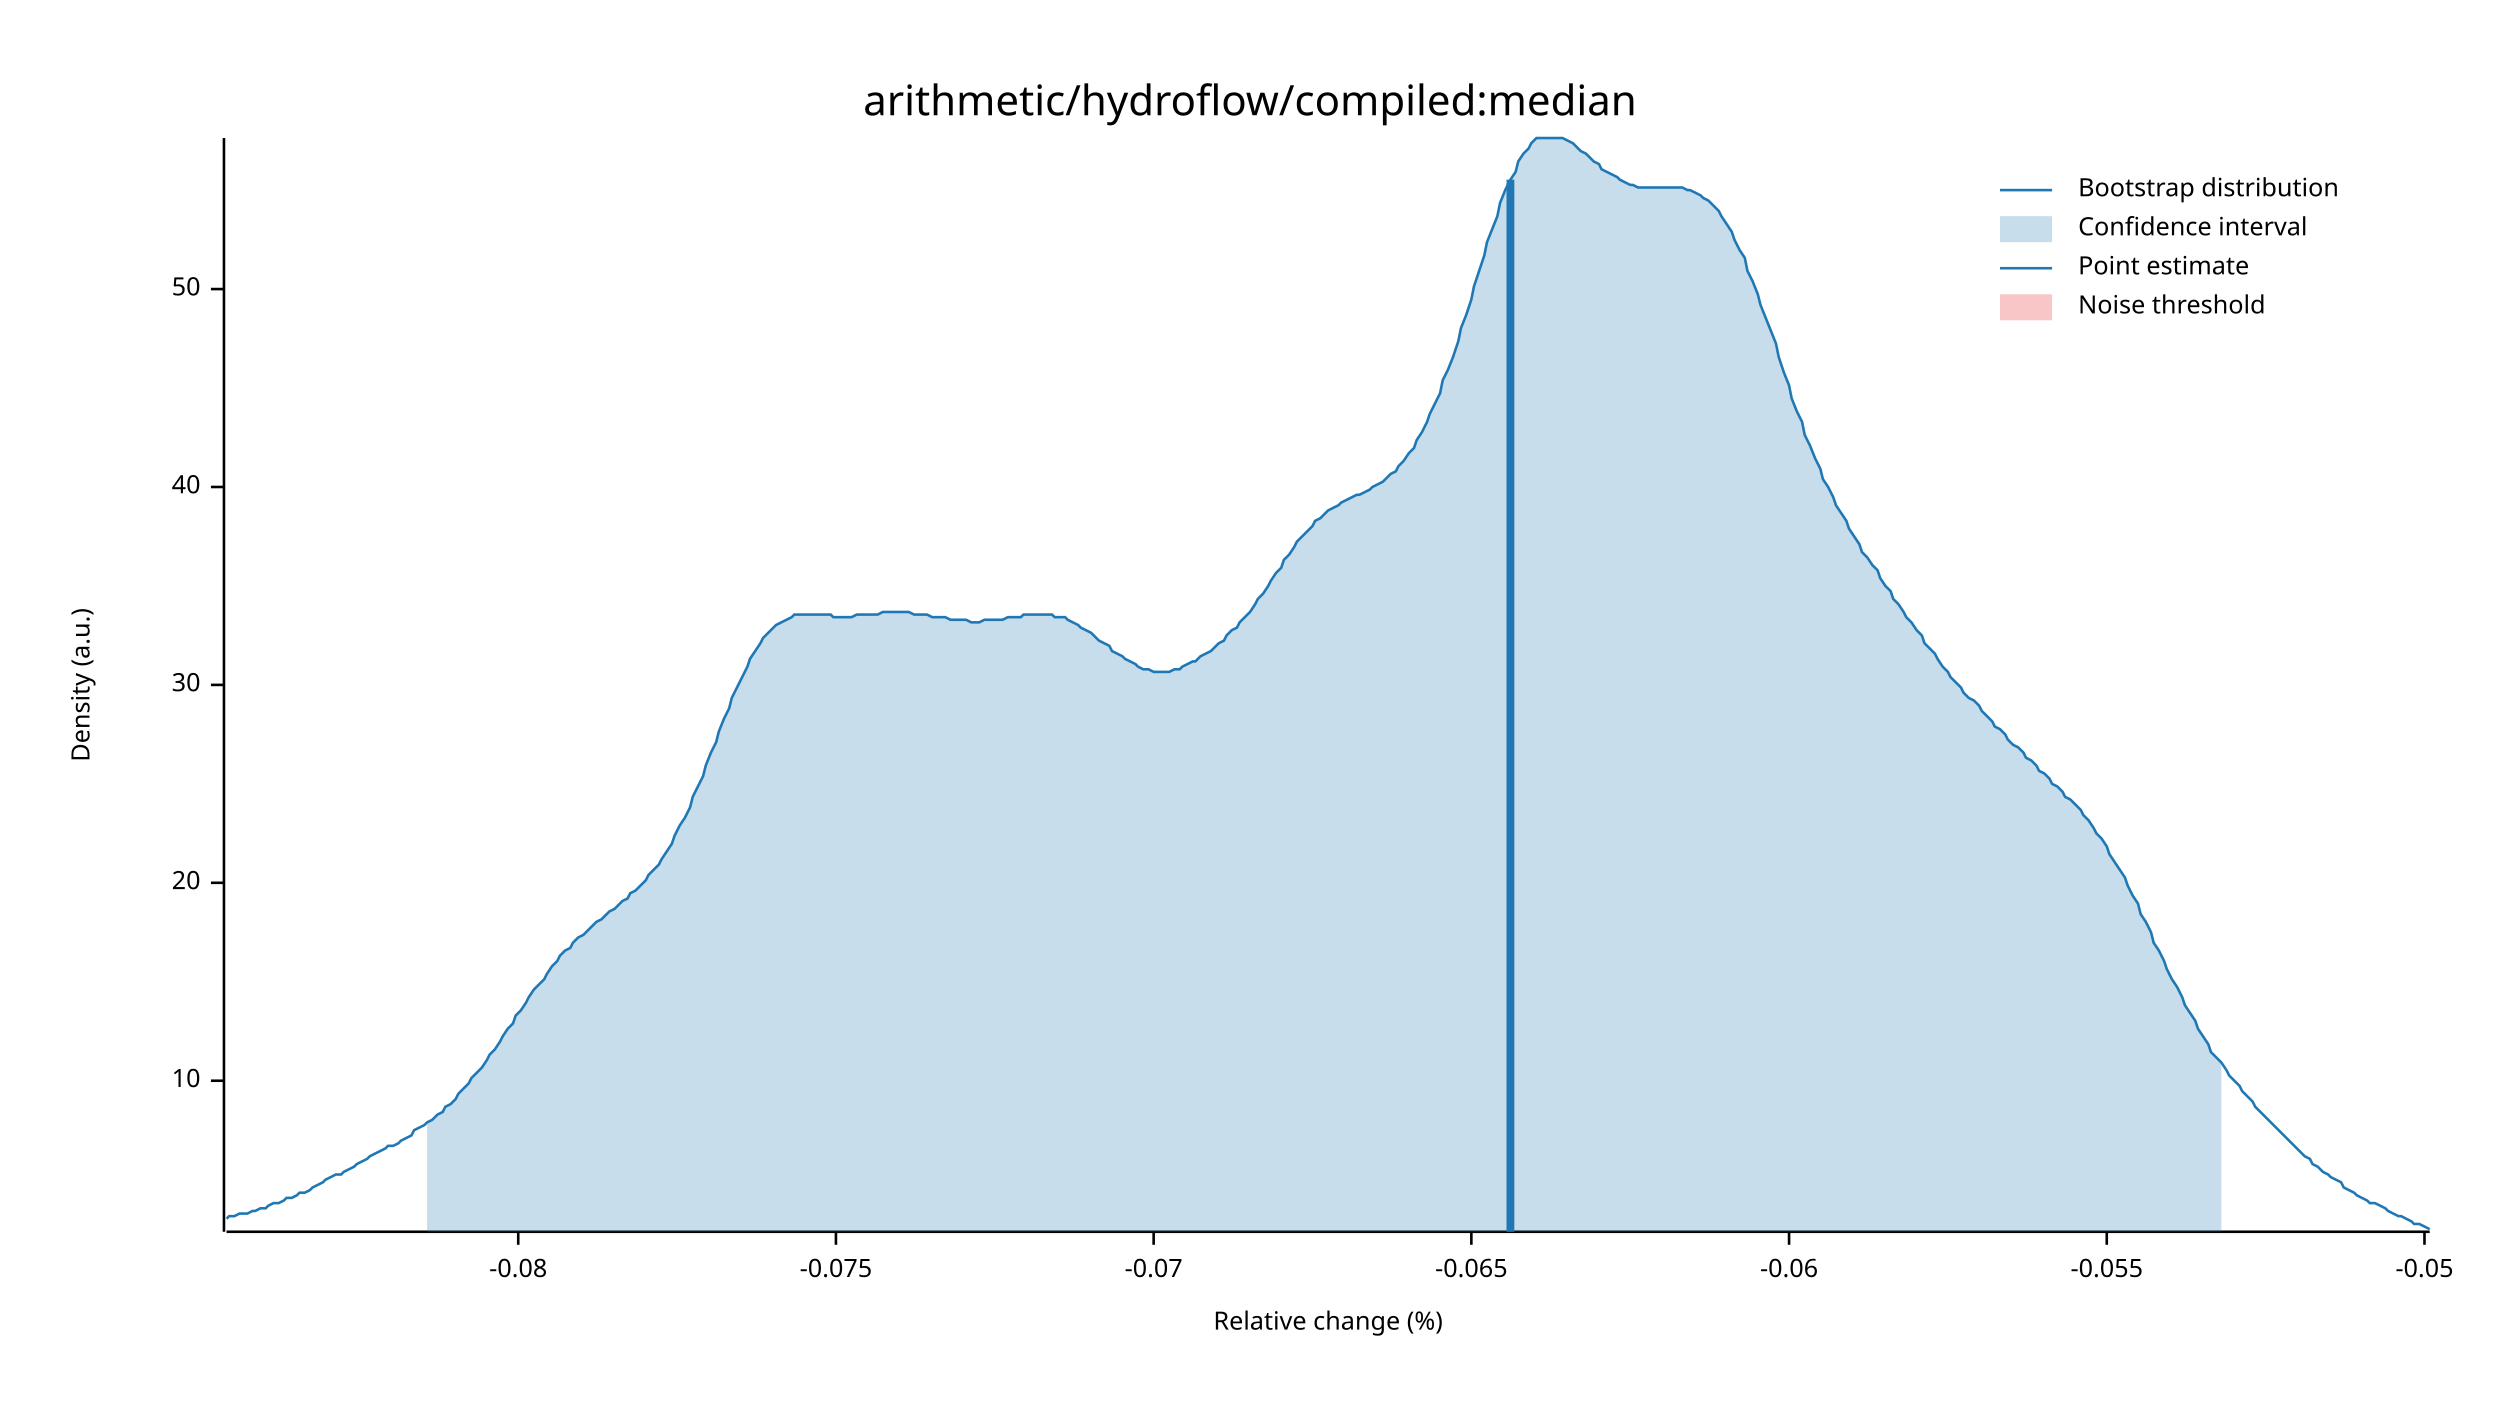
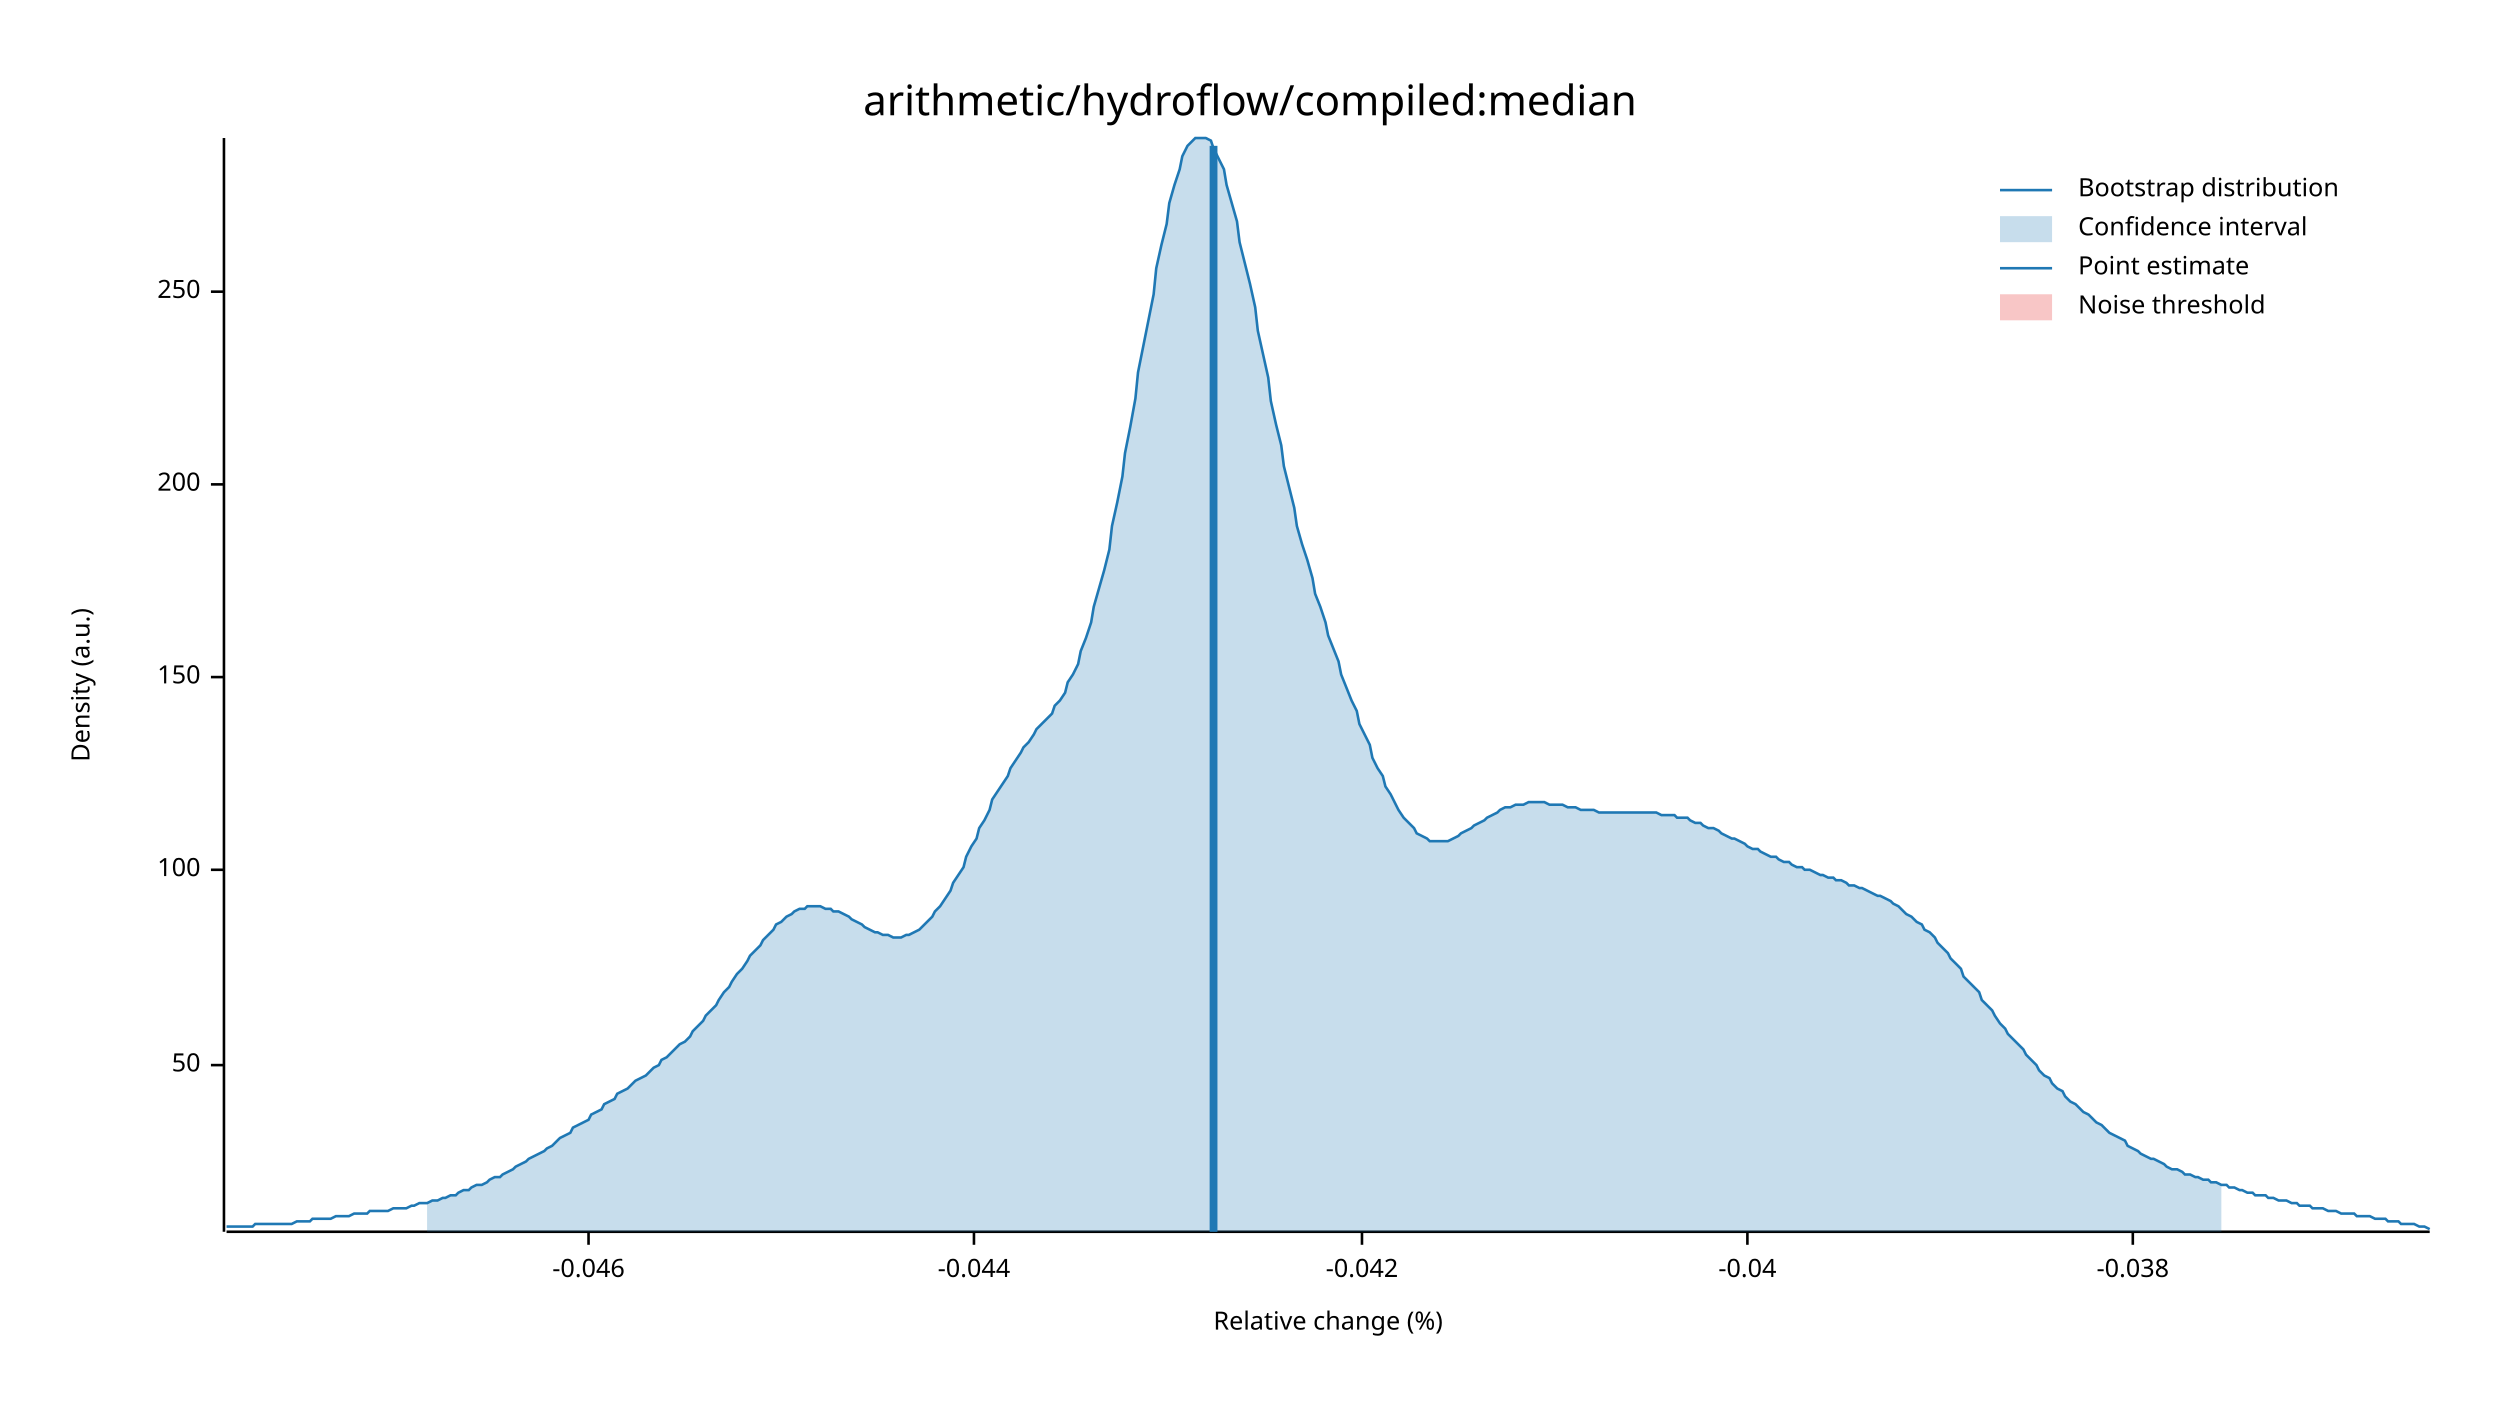
<svg xmlns="http://www.w3.org/2000/svg" width="960" height="540" viewBox="0 0 960 540">
  <text x="480" y="32" dy="0.76em" text-anchor="middle" font-family="sans-serif" font-size="16.129" opacity="1" fill="#000000">
arithmetic/hydroflow/compiled:median
</text>
  <text x="27" y="263" dy="0.76em" text-anchor="middle" font-family="sans-serif" font-size="9.677" opacity="1" fill="#000000" transform="rotate(270, 27, 263)">
Density (a.u.)
</text>
  <text x="510" y="513" dy="-0.5ex" text-anchor="middle" font-family="sans-serif" font-size="9.677" opacity="1" fill="#000000">
Relative change (%)
</text>
  <polyline fill="none" opacity="1" stroke="#000000" stroke-width="1" points="86,53 86,473 " />
-   <text x="77" y="415" dy="0.5ex" text-anchor="end" font-family="sans-serif" font-size="9.677" opacity="1" fill="#000000">
- 10
- </text>
-   <polyline fill="none" opacity="1" stroke="#000000" stroke-width="1" points="81,415 86,415 " />
-   <text x="77" y="339" dy="0.5ex" text-anchor="end" font-family="sans-serif" font-size="9.677" opacity="1" fill="#000000">
- 20
- </text>
-   <polyline fill="none" opacity="1" stroke="#000000" stroke-width="1" points="81,339 86,339 " />
-   <text x="77" y="263" dy="0.5ex" text-anchor="end" font-family="sans-serif" font-size="9.677" opacity="1" fill="#000000">
- 30
- </text>
-   <polyline fill="none" opacity="1" stroke="#000000" stroke-width="1" points="81,263 86,263 " />
-   <text x="77" y="187" dy="0.5ex" text-anchor="end" font-family="sans-serif" font-size="9.677" opacity="1" fill="#000000">
- 40
- </text>
-   <polyline fill="none" opacity="1" stroke="#000000" stroke-width="1" points="81,187 86,187 " />
-   <text x="77" y="111" dy="0.5ex" text-anchor="end" font-family="sans-serif" font-size="9.677" opacity="1" fill="#000000">
+   <text x="77" y="409" dy="0.5ex" text-anchor="end" font-family="sans-serif" font-size="9.677" opacity="1" fill="#000000">
50
</text>
-   <polyline fill="none" opacity="1" stroke="#000000" stroke-width="1" points="81,111 86,111 " />
+   <polyline fill="none" opacity="1" stroke="#000000" stroke-width="1" points="81,409 86,409 " />
+   <text x="77" y="334" dy="0.5ex" text-anchor="end" font-family="sans-serif" font-size="9.677" opacity="1" fill="#000000">
+ 100
+ </text>
+   <polyline fill="none" opacity="1" stroke="#000000" stroke-width="1" points="81,334 86,334 " />
+   <text x="77" y="260" dy="0.5ex" text-anchor="end" font-family="sans-serif" font-size="9.677" opacity="1" fill="#000000">
+ 150
+ </text>
+   <polyline fill="none" opacity="1" stroke="#000000" stroke-width="1" points="81,260 86,260 " />
+   <text x="77" y="186" dy="0.5ex" text-anchor="end" font-family="sans-serif" font-size="9.677" opacity="1" fill="#000000">
+ 200
+ </text>
+   <polyline fill="none" opacity="1" stroke="#000000" stroke-width="1" points="81,186 86,186 " />
+   <text x="77" y="112" dy="0.5ex" text-anchor="end" font-family="sans-serif" font-size="9.677" opacity="1" fill="#000000">
+ 250
+ </text>
+   <polyline fill="none" opacity="1" stroke="#000000" stroke-width="1" points="81,112 86,112 " />
  <polyline fill="none" opacity="1" stroke="#000000" stroke-width="1" points="87,473 933,473 " />
-   <text x="199" y="483" dy="0.76em" text-anchor="middle" font-family="sans-serif" font-size="9.677" opacity="1" fill="#000000">
- -0.08
+   <text x="226" y="483" dy="0.76em" text-anchor="middle" font-family="sans-serif" font-size="9.677" opacity="1" fill="#000000">
+ -0.046
</text>
-   <polyline fill="none" opacity="1" stroke="#000000" stroke-width="1" points="199,473 199,478 " />
-   <text x="321" y="483" dy="0.76em" text-anchor="middle" font-family="sans-serif" font-size="9.677" opacity="1" fill="#000000">
- -0.075
+   <polyline fill="none" opacity="1" stroke="#000000" stroke-width="1" points="226,473 226,478 " />
+   <text x="374" y="483" dy="0.76em" text-anchor="middle" font-family="sans-serif" font-size="9.677" opacity="1" fill="#000000">
+ -0.044
</text>
-   <polyline fill="none" opacity="1" stroke="#000000" stroke-width="1" points="321,473 321,478 " />
-   <text x="443" y="483" dy="0.76em" text-anchor="middle" font-family="sans-serif" font-size="9.677" opacity="1" fill="#000000">
- -0.07
+   <polyline fill="none" opacity="1" stroke="#000000" stroke-width="1" points="374,473 374,478 " />
+   <text x="523" y="483" dy="0.76em" text-anchor="middle" font-family="sans-serif" font-size="9.677" opacity="1" fill="#000000">
+ -0.042
</text>
-   <polyline fill="none" opacity="1" stroke="#000000" stroke-width="1" points="443,473 443,478 " />
-   <text x="565" y="483" dy="0.76em" text-anchor="middle" font-family="sans-serif" font-size="9.677" opacity="1" fill="#000000">
- -0.065
+   <polyline fill="none" opacity="1" stroke="#000000" stroke-width="1" points="523,473 523,478 " />
+   <text x="671" y="483" dy="0.76em" text-anchor="middle" font-family="sans-serif" font-size="9.677" opacity="1" fill="#000000">
+ -0.04
</text>
-   <polyline fill="none" opacity="1" stroke="#000000" stroke-width="1" points="565,473 565,478 " />
-   <text x="687" y="483" dy="0.76em" text-anchor="middle" font-family="sans-serif" font-size="9.677" opacity="1" fill="#000000">
- -0.06
+   <polyline fill="none" opacity="1" stroke="#000000" stroke-width="1" points="671,473 671,478 " />
+   <text x="819" y="483" dy="0.76em" text-anchor="middle" font-family="sans-serif" font-size="9.677" opacity="1" fill="#000000">
+ -0.038
</text>
-   <polyline fill="none" opacity="1" stroke="#000000" stroke-width="1" points="687,473 687,478 " />
-   <text x="809" y="483" dy="0.76em" text-anchor="middle" font-family="sans-serif" font-size="9.677" opacity="1" fill="#000000">
- -0.055
- </text>
-   <polyline fill="none" opacity="1" stroke="#000000" stroke-width="1" points="809,473 809,478 " />
-   <text x="931" y="483" dy="0.76em" text-anchor="middle" font-family="sans-serif" font-size="9.677" opacity="1" fill="#000000">
- -0.05
- </text>
-   <polyline fill="none" opacity="1" stroke="#000000" stroke-width="1" points="931,473 931,478 " />
-   <polyline fill="none" opacity="1" stroke="#1F78B4" stroke-width="1" points="87,468 88,467 90,467 92,466 93,466 95,466 97,465 98,465 100,464 102,464 103,463 105,462 107,462 109,461 110,460 112,460 114,459 115,458 117,458 119,457 120,456 122,455 124,454 125,453 127,452 129,451 131,451 132,450 134,449 136,448 137,447 139,446 141,445 142,444 144,443 146,442 148,441 149,440 151,440 153,439 154,438 156,437 158,436 159,434 161,433 163,432 164,431 166,430 168,428 170,427 171,425 173,424 175,422 176,420 178,418 180,416 181,414 183,412 185,410 187,407 188,405 190,403 192,400 193,398 195,395 197,393 198,390 200,388 202,385 203,383 205,380 207,378 209,376 210,374 212,371 214,369 215,367 217,365 219,364 220,362 222,360 224,359 226,357 227,356 229,354 231,353 232,352 234,350 236,349 237,348 239,346 241,345 242,343 244,342 246,340 248,338 249,336 251,334 253,332 254,330 256,327 258,324 259,321 261,317 263,314 265,310 266,306 268,302 270,298 271,294 273,289 275,285 276,281 278,276 280,272 281,268 283,264 285,260 287,256 288,253 290,250 292,247 293,245 295,243 297,241 298,240 300,239 302,238 304,237 305,236 307,236 309,236 310,236 312,236 314,236 315,236 317,236 319,236 320,237 322,237 324,237 326,237 327,237 329,236 331,236 332,236 334,236 336,236 337,236 339,235 341,235 343,235 344,235 346,235 348,235 349,235 351,236 353,236 354,236 356,236 358,237 359,237 361,237 363,237 365,238 366,238 368,238 370,238 371,238 373,239 375,239 376,239 378,238 380,238 381,238 383,238 385,238 387,237 388,237 390,237 392,237 393,236 395,236 397,236 398,236 400,236 402,236 404,236 405,237 407,237 409,237 410,238 412,239 414,240 415,241 417,242 419,243 420,244 422,246 424,247 426,248 427,250 429,251 431,252 432,253 434,254 436,255 437,256 439,257 441,257 443,258 444,258 446,258 448,258 449,258 451,257 453,257 454,256 456,255 458,254 459,254 461,252 463,251 465,250 466,249 468,247 470,246 471,244 473,242 475,241 476,239 478,237 480,235 482,232 483,230 485,228 487,225 488,223 490,220 492,218 493,215 495,213 497,210 498,208 500,206 502,204 504,202 505,200 507,199 509,197 510,196 512,195 514,194 515,193 517,192 519,191 521,190 522,190 524,189 526,188 527,187 529,186 531,185 532,184 534,182 536,181 537,179 539,177 541,174 543,172 544,169 546,166 548,162 549,159 551,155 553,151 554,146 556,142 558,137 560,131 561,126 563,121 565,115 566,110 568,104 570,98 571,93 573,88 575,83 576,78 578,73 580,69 582,66 583,62 585,59 587,57 588,55 590,53 592,53 593,53 595,53 597,53 599,53 600,53 602,54 604,55 605,56 607,58 609,59 610,60 612,62 614,63 615,65 617,66 619,67 621,68 622,69 624,70 626,71 627,71 629,72 631,72 632,72 634,72 636,72 638,72 639,72 641,72 643,72 644,72 646,72 648,73 649,73 651,74 653,75 654,76 656,77 658,79 660,81 661,83 663,86 665,89 666,92 668,96 670,99 671,104 673,108 675,113 676,117 678,122 680,127 682,132 683,137 685,143 687,148 688,153 690,158 692,162 693,167 695,171 697,176 699,180 700,184 702,187 704,191 705,194 707,197 709,200 710,203 712,206 714,209 715,212 717,214 719,217 721,219 722,222 724,225 726,227 727,230 729,232 731,235 732,237 734,239 736,242 738,244 739,247 741,249 743,251 744,253 746,256 748,258 749,260 751,262 753,264 754,266 756,268 758,269 760,271 761,273 763,275 765,277 766,279 768,280 770,282 771,284 773,286 775,287 777,289 778,291 780,292 782,294 783,296 785,297 787,299 788,301 790,302 792,304 793,306 795,307 797,309 799,311 800,313 802,315 804,318 805,320 807,322 809,325 810,328 812,331 814,334 816,337 817,340 819,344 821,347 822,351 824,354 826,358 827,362 829,365 831,369 832,372 834,376 836,379 838,383 839,386 841,389 843,392 844,395 846,398 848,401 849,404 851,406 853,408 855,411 856,413 858,415 860,417 861,419 863,421 865,423 866,425 868,427 870,429 871,430 873,432 875,434 877,436 878,437 880,439 882,441 883,442 885,444 887,445 888,447 890,448 892,450 894,451 895,452 897,453 899,454 900,456 902,457 904,458 905,459 907,460 909,461 910,462 912,462 914,463 916,464 917,465 919,466 921,467 922,467 924,468 926,469 927,470 929,470 931,471 933,472 " />
-   <polygon opacity="0.25" fill="#1F78B4" points="164,431 166,430 168,428 170,427 171,425 173,424 175,422 176,420 178,418 180,416 181,414 183,412 185,410 187,407 188,405 190,403 192,400 193,398 195,395 197,393 198,390 200,388 202,385 203,383 205,380 207,378 209,376 210,374 212,371 214,369 215,367 217,365 219,364 220,362 222,360 224,359 226,357 227,356 229,354 231,353 232,352 234,350 236,349 237,348 239,346 241,345 242,343 244,342 246,340 248,338 249,336 251,334 253,332 254,330 256,327 258,324 259,321 261,317 263,314 265,310 266,306 268,302 270,298 271,294 273,289 275,285 276,281 278,276 280,272 281,268 283,264 285,260 287,256 288,253 290,250 292,247 293,245 295,243 297,241 298,240 300,239 302,238 304,237 305,236 307,236 309,236 310,236 312,236 314,236 315,236 317,236 319,236 320,237 322,237 324,237 326,237 327,237 329,236 331,236 332,236 334,236 336,236 337,236 339,235 341,235 343,235 344,235 346,235 348,235 349,235 351,236 353,236 354,236 356,236 358,237 359,237 361,237 363,237 365,238 366,238 368,238 370,238 371,238 373,239 375,239 376,239 378,238 380,238 381,238 383,238 385,238 387,237 388,237 390,237 392,237 393,236 395,236 397,236 398,236 400,236 402,236 404,236 405,237 407,237 409,237 410,238 412,239 414,240 415,241 417,242 419,243 420,244 422,246 424,247 426,248 427,250 429,251 431,252 432,253 434,254 436,255 437,256 439,257 441,257 443,258 444,258 446,258 448,258 449,258 451,257 453,257 454,256 456,255 458,254 459,254 461,252 463,251 465,250 466,249 468,247 470,246 471,244 473,242 475,241 476,239 478,237 480,235 482,232 483,230 485,228 487,225 488,223 490,220 492,218 493,215 495,213 497,210 498,208 500,206 502,204 504,202 505,200 507,199 509,197 510,196 512,195 514,194 515,193 517,192 519,191 521,190 522,190 524,189 526,188 527,187 529,186 531,185 532,184 534,182 536,181 537,179 539,177 541,174 543,172 544,169 546,166 548,162 549,159 551,155 553,151 554,146 556,142 558,137 560,131 561,126 563,121 565,115 566,110 568,104 570,98 571,93 573,88 575,83 576,78 578,73 580,69 582,66 583,62 585,59 587,57 588,55 590,53 592,53 593,53 595,53 597,53 599,53 600,53 602,54 604,55 605,56 607,58 609,59 610,60 612,62 614,63 615,65 617,66 619,67 621,68 622,69 624,70 626,71 627,71 629,72 631,72 632,72 634,72 636,72 638,72 639,72 641,72 643,72 644,72 646,72 648,73 649,73 651,74 653,75 654,76 656,77 658,79 660,81 661,83 663,86 665,89 666,92 668,96 670,99 671,104 673,108 675,113 676,117 678,122 680,127 682,132 683,137 685,143 687,148 688,153 690,158 692,162 693,167 695,171 697,176 699,180 700,184 702,187 704,191 705,194 707,197 709,200 710,203 712,206 714,209 715,212 717,214 719,217 721,219 722,222 724,225 726,227 727,230 729,232 731,235 732,237 734,239 736,242 738,244 739,247 741,249 743,251 744,253 746,256 748,258 749,260 751,262 753,264 754,266 756,268 758,269 760,271 761,273 763,275 765,277 766,279 768,280 770,282 771,284 773,286 775,287 777,289 778,291 780,292 782,294 783,296 785,297 787,299 788,301 790,302 792,304 793,306 795,307 797,309 799,311 800,313 802,315 804,318 805,320 807,322 809,325 810,328 812,331 814,334 816,337 817,340 819,344 821,347 822,351 824,354 826,358 827,362 829,365 831,369 832,372 834,376 836,379 838,383 839,386 841,389 843,392 844,395 846,398 848,401 849,404 851,406 853,408 853,473 164,473 " />
-   <polyline fill="none" opacity="1" stroke="#1F78B4" stroke-width="3" points="580,473 580,69 " />
+   <polyline fill="none" opacity="1" stroke="#000000" stroke-width="1" points="819,473 819,478 " />
+   <polyline fill="none" opacity="1" stroke="#1F78B4" stroke-width="1" points="87,471 88,471 90,471 92,471 93,471 95,471 97,471 98,470 100,470 102,470 103,470 105,470 107,470 109,470 110,470 112,470 114,469 115,469 117,469 119,469 120,468 122,468 124,468 125,468 127,468 129,467 131,467 132,467 134,467 136,466 137,466 139,466 141,466 142,465 144,465 146,465 148,465 149,465 151,464 153,464 154,464 156,464 158,463 159,463 161,462 163,462 164,462 166,461 168,461 170,460 171,460 173,459 175,459 176,458 178,457 180,457 181,456 183,455 185,455 187,454 188,453 190,452 192,452 193,451 195,450 197,449 198,448 200,447 202,446 203,445 205,444 207,443 209,442 210,441 212,440 214,438 215,437 217,436 219,435 220,433 222,432 224,431 226,430 227,428 229,427 231,426 232,424 234,423 236,422 237,420 239,419 241,418 242,417 244,415 246,414 248,413 249,412 251,410 253,409 254,407 256,406 258,404 259,403 261,401 263,400 265,398 266,396 268,394 270,392 271,390 273,388 275,386 276,384 278,381 280,379 281,377 283,374 285,372 287,369 288,367 290,365 292,363 293,361 295,359 297,357 298,355 300,354 302,352 304,351 305,350 307,349 309,349 310,348 312,348 314,348 315,348 317,349 319,349 320,350 322,350 324,351 326,352 327,353 329,354 331,355 332,356 334,357 336,358 337,358 339,359 341,359 343,360 344,360 346,360 348,359 349,359 351,358 353,357 354,356 356,354 358,352 359,350 361,348 363,345 365,342 366,339 368,336 370,333 371,329 373,325 375,322 376,318 378,315 380,311 381,307 383,304 385,301 387,298 388,295 390,292 392,289 393,287 395,285 397,282 398,280 400,278 402,276 404,274 405,271 407,269 409,266 410,262 412,259 414,255 415,250 417,245 419,239 420,233 422,226 424,219 426,211 427,202 429,193 431,183 432,174 434,164 436,153 437,143 439,133 441,123 443,113 444,103 446,94 448,86 449,78 451,71 453,65 454,60 456,56 458,54 459,53 461,53 463,53 465,54 466,57 468,61 470,65 471,71 473,78 475,85 476,93 478,101 480,109 482,118 483,127 485,136 487,145 488,154 490,163 492,171 493,179 495,187 497,195 498,202 500,209 502,215 504,222 505,228 507,233 509,239 510,244 512,249 514,254 515,259 517,264 519,269 521,273 522,278 524,282 526,286 527,291 529,295 531,298 532,302 534,305 536,309 537,311 539,314 541,316 543,318 544,320 546,321 548,322 549,323 551,323 553,323 554,323 556,323 558,322 560,321 561,320 563,319 565,318 566,317 568,316 570,315 571,314 573,313 575,312 576,311 578,310 580,310 582,309 583,309 585,309 587,308 588,308 590,308 592,308 593,308 595,309 597,309 599,309 600,309 602,310 604,310 605,310 607,311 609,311 610,311 612,311 614,312 615,312 617,312 619,312 621,312 622,312 624,312 626,312 627,312 629,312 631,312 632,312 634,312 636,312 638,313 639,313 641,313 643,313 644,314 646,314 648,314 649,315 651,316 653,316 654,317 656,318 658,318 660,319 661,320 663,321 665,322 666,322 668,323 670,324 671,325 673,326 675,326 676,327 678,328 680,329 682,329 683,330 685,331 687,331 688,332 690,333 692,333 693,334 695,334 697,335 699,336 700,336 702,337 704,337 705,338 707,338 709,339 710,340 712,340 714,341 715,341 717,342 719,343 721,344 722,344 724,345 726,346 727,347 729,348 731,350 732,351 734,352 736,354 738,355 739,357 741,358 743,360 744,362 746,364 748,366 749,368 751,370 753,372 754,375 756,377 758,379 760,381 761,384 763,386 765,388 766,390 768,393 770,395 771,397 773,399 775,401 777,403 778,405 780,407 782,409 783,411 785,413 787,414 788,416 790,418 792,419 793,421 795,423 797,424 799,426 800,427 802,428 804,430 805,431 807,432 809,434 810,435 812,436 814,437 816,438 817,440 819,441 821,442 822,443 824,444 826,445 827,445 829,446 831,447 832,448 834,449 836,449 838,450 839,451 841,451 843,452 844,452 846,453 848,453 849,454 851,454 853,455 855,455 856,456 858,456 860,457 861,457 863,458 865,458 866,459 868,459 870,459 871,460 873,460 875,461 877,461 878,461 880,462 882,462 883,463 885,463 887,463 888,464 890,464 892,464 894,465 895,465 897,465 899,466 900,466 902,466 904,466 905,467 907,467 909,467 910,467 912,468 914,468 916,468 917,469 919,469 921,469 922,470 924,470 926,470 927,470 929,471 931,471 933,472 " />
+   <polygon opacity="0.25" fill="#1F78B4" points="164,462 166,461 168,461 170,460 171,460 173,459 175,459 176,458 178,457 180,457 181,456 183,455 185,455 187,454 188,453 190,452 192,452 193,451 195,450 197,449 198,448 200,447 202,446 203,445 205,444 207,443 209,442 210,441 212,440 214,438 215,437 217,436 219,435 220,433 222,432 224,431 226,430 227,428 229,427 231,426 232,424 234,423 236,422 237,420 239,419 241,418 242,417 244,415 246,414 248,413 249,412 251,410 253,409 254,407 256,406 258,404 259,403 261,401 263,400 265,398 266,396 268,394 270,392 271,390 273,388 275,386 276,384 278,381 280,379 281,377 283,374 285,372 287,369 288,367 290,365 292,363 293,361 295,359 297,357 298,355 300,354 302,352 304,351 305,350 307,349 309,349 310,348 312,348 314,348 315,348 317,349 319,349 320,350 322,350 324,351 326,352 327,353 329,354 331,355 332,356 334,357 336,358 337,358 339,359 341,359 343,360 344,360 346,360 348,359 349,359 351,358 353,357 354,356 356,354 358,352 359,350 361,348 363,345 365,342 366,339 368,336 370,333 371,329 373,325 375,322 376,318 378,315 380,311 381,307 383,304 385,301 387,298 388,295 390,292 392,289 393,287 395,285 397,282 398,280 400,278 402,276 404,274 405,271 407,269 409,266 410,262 412,259 414,255 415,250 417,245 419,239 420,233 422,226 424,219 426,211 427,202 429,193 431,183 432,174 434,164 436,153 437,143 439,133 441,123 443,113 444,103 446,94 448,86 449,78 451,71 453,65 454,60 456,56 458,54 459,53 461,53 463,53 465,54 466,57 468,61 470,65 471,71 473,78 475,85 476,93 478,101 480,109 482,118 483,127 485,136 487,145 488,154 490,163 492,171 493,179 495,187 497,195 498,202 500,209 502,215 504,222 505,228 507,233 509,239 510,244 512,249 514,254 515,259 517,264 519,269 521,273 522,278 524,282 526,286 527,291 529,295 531,298 532,302 534,305 536,309 537,311 539,314 541,316 543,318 544,320 546,321 548,322 549,323 551,323 553,323 554,323 556,323 558,322 560,321 561,320 563,319 565,318 566,317 568,316 570,315 571,314 573,313 575,312 576,311 578,310 580,310 582,309 583,309 585,309 587,308 588,308 590,308 592,308 593,308 595,309 597,309 599,309 600,309 602,310 604,310 605,310 607,311 609,311 610,311 612,311 614,312 615,312 617,312 619,312 621,312 622,312 624,312 626,312 627,312 629,312 631,312 632,312 634,312 636,312 638,313 639,313 641,313 643,313 644,314 646,314 648,314 649,315 651,316 653,316 654,317 656,318 658,318 660,319 661,320 663,321 665,322 666,322 668,323 670,324 671,325 673,326 675,326 676,327 678,328 680,329 682,329 683,330 685,331 687,331 688,332 690,333 692,333 693,334 695,334 697,335 699,336 700,336 702,337 704,337 705,338 707,338 709,339 710,340 712,340 714,341 715,341 717,342 719,343 721,344 722,344 724,345 726,346 727,347 729,348 731,350 732,351 734,352 736,354 738,355 739,357 741,358 743,360 744,362 746,364 748,366 749,368 751,370 753,372 754,375 756,377 758,379 760,381 761,384 763,386 765,388 766,390 768,393 770,395 771,397 773,399 775,401 777,403 778,405 780,407 782,409 783,411 785,413 787,414 788,416 790,418 792,419 793,421 795,423 797,424 799,426 800,427 802,428 804,430 805,431 807,432 809,434 810,435 812,436 814,437 816,438 817,440 819,441 821,442 822,443 824,444 826,445 827,445 829,446 831,447 832,448 834,449 836,449 838,450 839,451 841,451 843,452 844,452 846,453 848,453 849,454 851,454 853,455 853,473 164,473 " />
+   <polyline fill="none" opacity="1" stroke="#1F78B4" stroke-width="3" points="466,473 466,56 " />
  <rect x="510" y="53" width="0" height="419" opacity="0.1" fill="#E31A1C" stroke="none" />
  <text x="798" y="68" dy="0.76em" text-anchor="start" font-family="sans-serif" font-size="9.677" opacity="1" fill="#000000">
Bootstrap distribution
</text>
  <text x="798" y="83" dy="0.76em" text-anchor="start" font-family="sans-serif" font-size="9.677" opacity="1" fill="#000000">
Confidence interval
</text>
  <text x="798" y="98" dy="0.76em" text-anchor="start" font-family="sans-serif" font-size="9.677" opacity="1" fill="#000000">
Point estimate
</text>
  <text x="798" y="113" dy="0.76em" text-anchor="start" font-family="sans-serif" font-size="9.677" opacity="1" fill="#000000">
Noise threshold
</text>
  <polyline fill="none" opacity="1" stroke="#1F78B4" stroke-width="1" points="768,73 788,73 " />
  <rect x="768" y="83" width="20" height="10" opacity="0.25" fill="#1F78B4" stroke="none" />
  <polyline fill="none" opacity="1" stroke="#1F78B4" stroke-width="1" points="768,103 788,103 " />
  <rect x="768" y="113" width="20" height="10" opacity="0.25" fill="#E31A1C" stroke="none" />
</svg>
